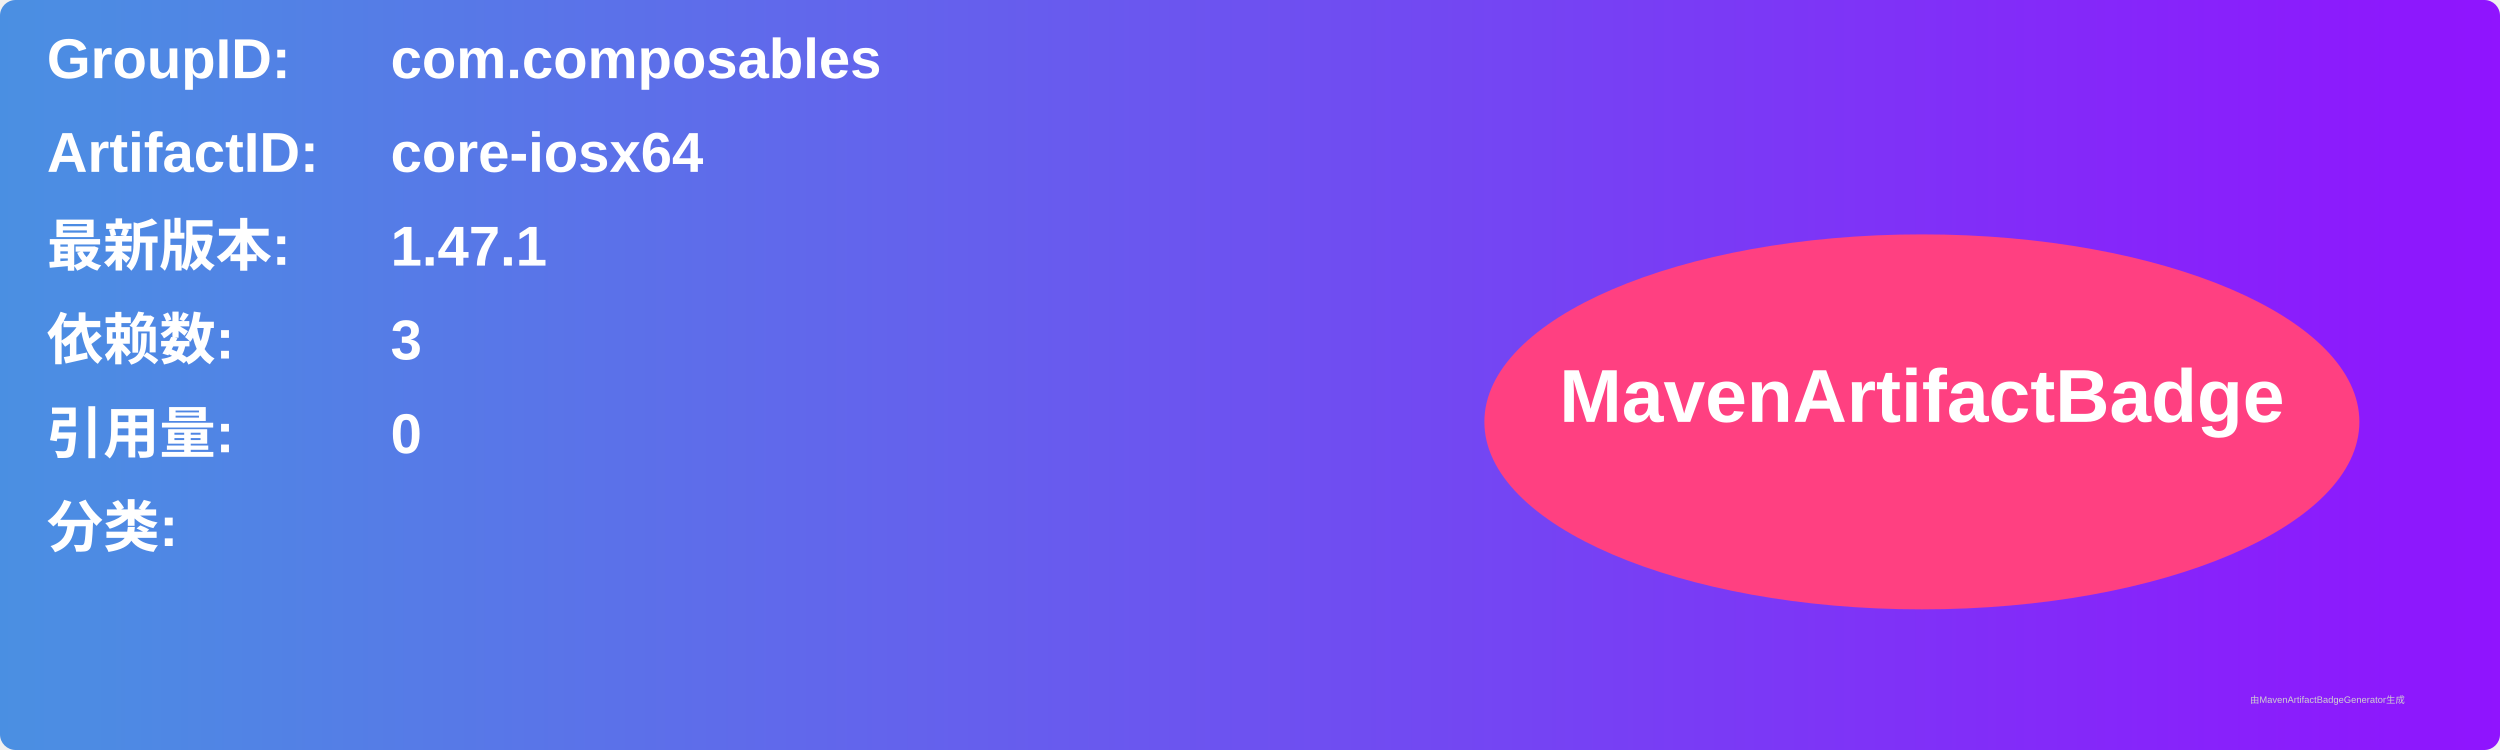
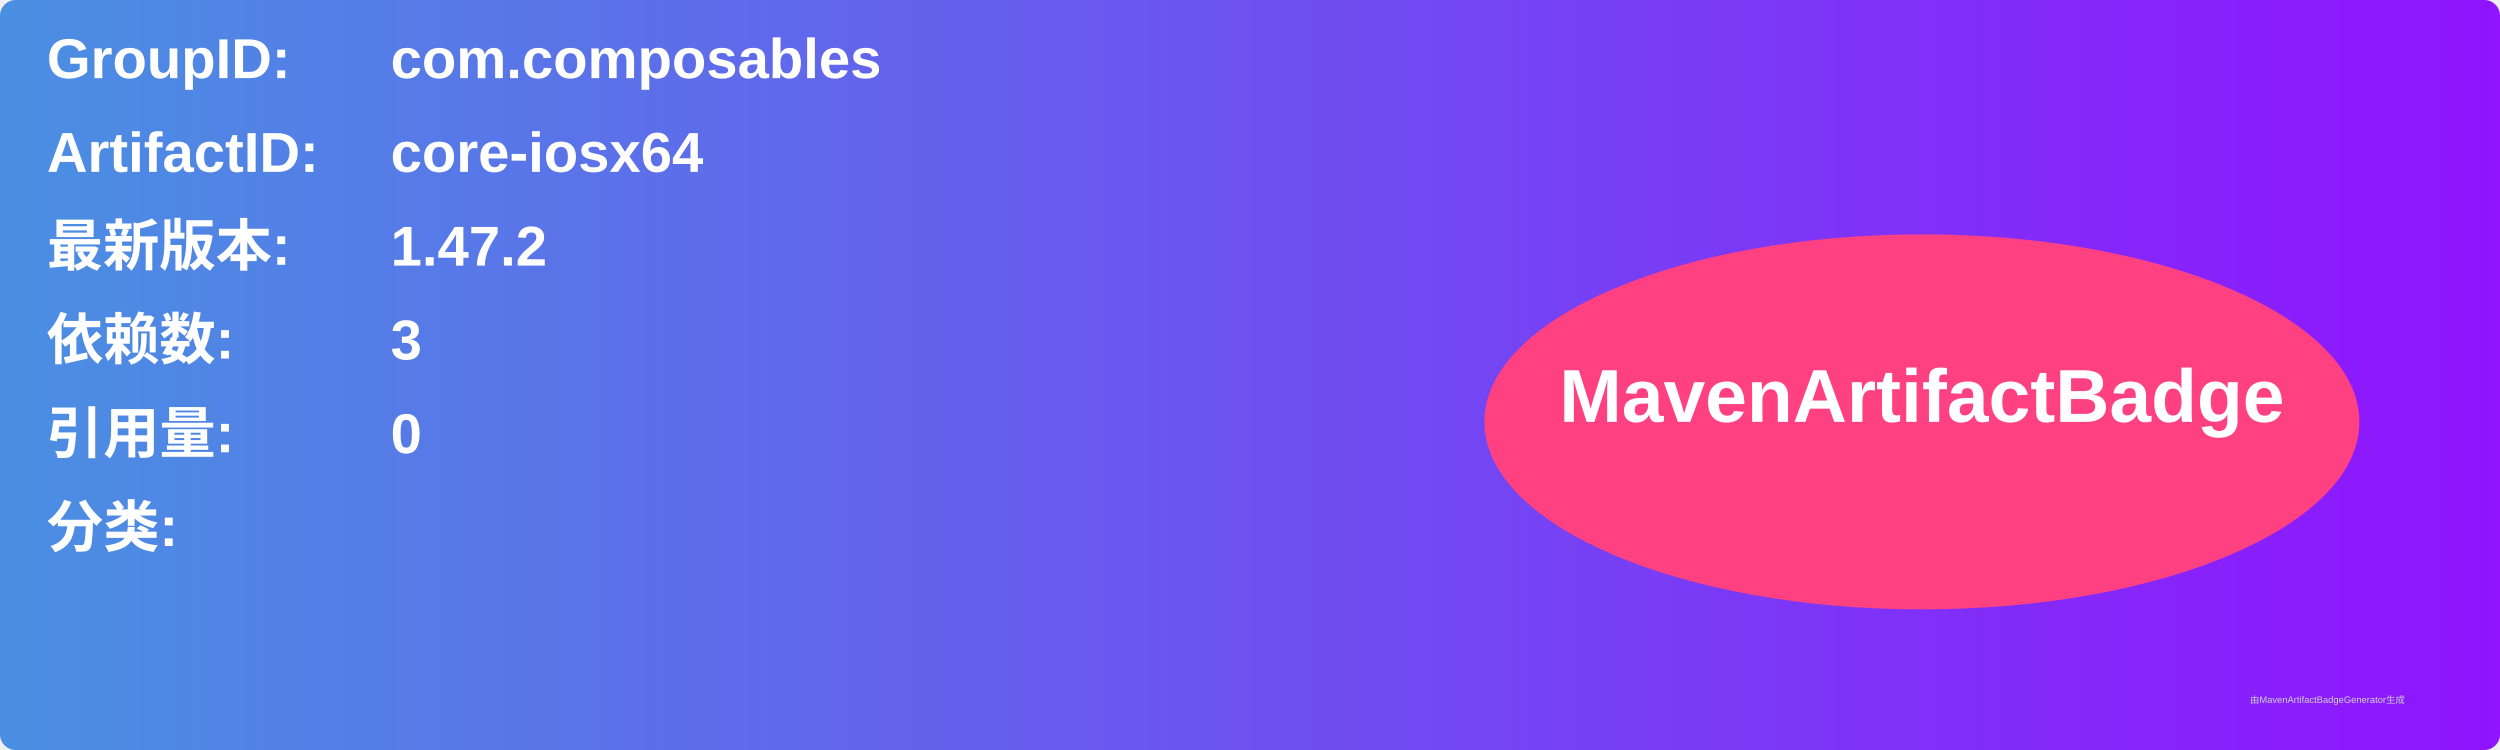
<svg xmlns="http://www.w3.org/2000/svg" width="800" height="240" viewBox="0 0 800 240">
  <linearGradient id="grad" x1="0%" y1="0%" x2="100%" y2="0%">
    <stop offset="0%" stop-color="#4a90e2" />
    <stop offset="100%" stop-color="#9013fe" />
  </linearGradient>
  <rect width="100%" height="100%" rx="5" ry="5" fill="url(#grad)" />
  <g transform="translate(15, 15)">
    <text x="0" y="10" font-family="Arial" font-size="18" fill="white" font-weight="bold" width="260">GroupID:</text>
    <text x="110" y="10" font-family="Arial" font-size="18" fill="white" font-weight="bold" width="460">com.composables</text>
    <text x="0" y="40" font-family="Arial" font-size="18" fill="white" font-weight="bold" width="260">ArtifactID:</text>
    <text x="110" y="40" font-family="Arial" font-size="18" fill="white" font-weight="bold" width="460">core-iosx64</text>
    <text x="0" y="70" font-family="Arial" font-size="18" fill="white" font-weight="bold">最新版本:</text>
    <text x="110" y="70" font-family="Arial" font-size="18" fill="white" font-weight="bold">
-       <tspan font-weight="bold">1.47.1</tspan>
+       <tspan font-weight="bold">1.47.2</tspan>
    </text>
    <text x="0" y="100" font-family="Arial" font-size="18" fill="white" font-weight="bold">依赖数: </text>
    <text x="110" y="100" font-family="Arial" font-size="18" fill="white">
      <tspan font-weight="bold">3</tspan>
    </text>
    <text x="0" y="130" font-family="Arial" font-size="18" fill="white" font-weight="bold">引用量: </text>
    <text x="110" y="130" font-family="Arial" font-size="18" fill="white">
      <tspan font-weight="bold">0</tspan>
    </text>
    <text x="0" y="160" font-family="Arial" font-size="18" fill="white" font-weight="bold">分类:</text>
    <text x="10" y="190" font-family="Arial" font-size="10" fill="white">
      <tspan font-weight="bold" />
    </text>
    <ellipse cx="600" cy="120" rx="140" ry="60" fill="#ff4081" />
    <text x="600" y="120" text-anchor="middle" font-family="Arial" font-size="24" fill="white" font-weight="bold">MavenArtifactBadge</text>
  </g>
  <text x="720" y="225" font-family="Arial" font-size="3" fill="#d0d0d0">由MavenArtifactBadgeGenerator生成</text>
</svg>
